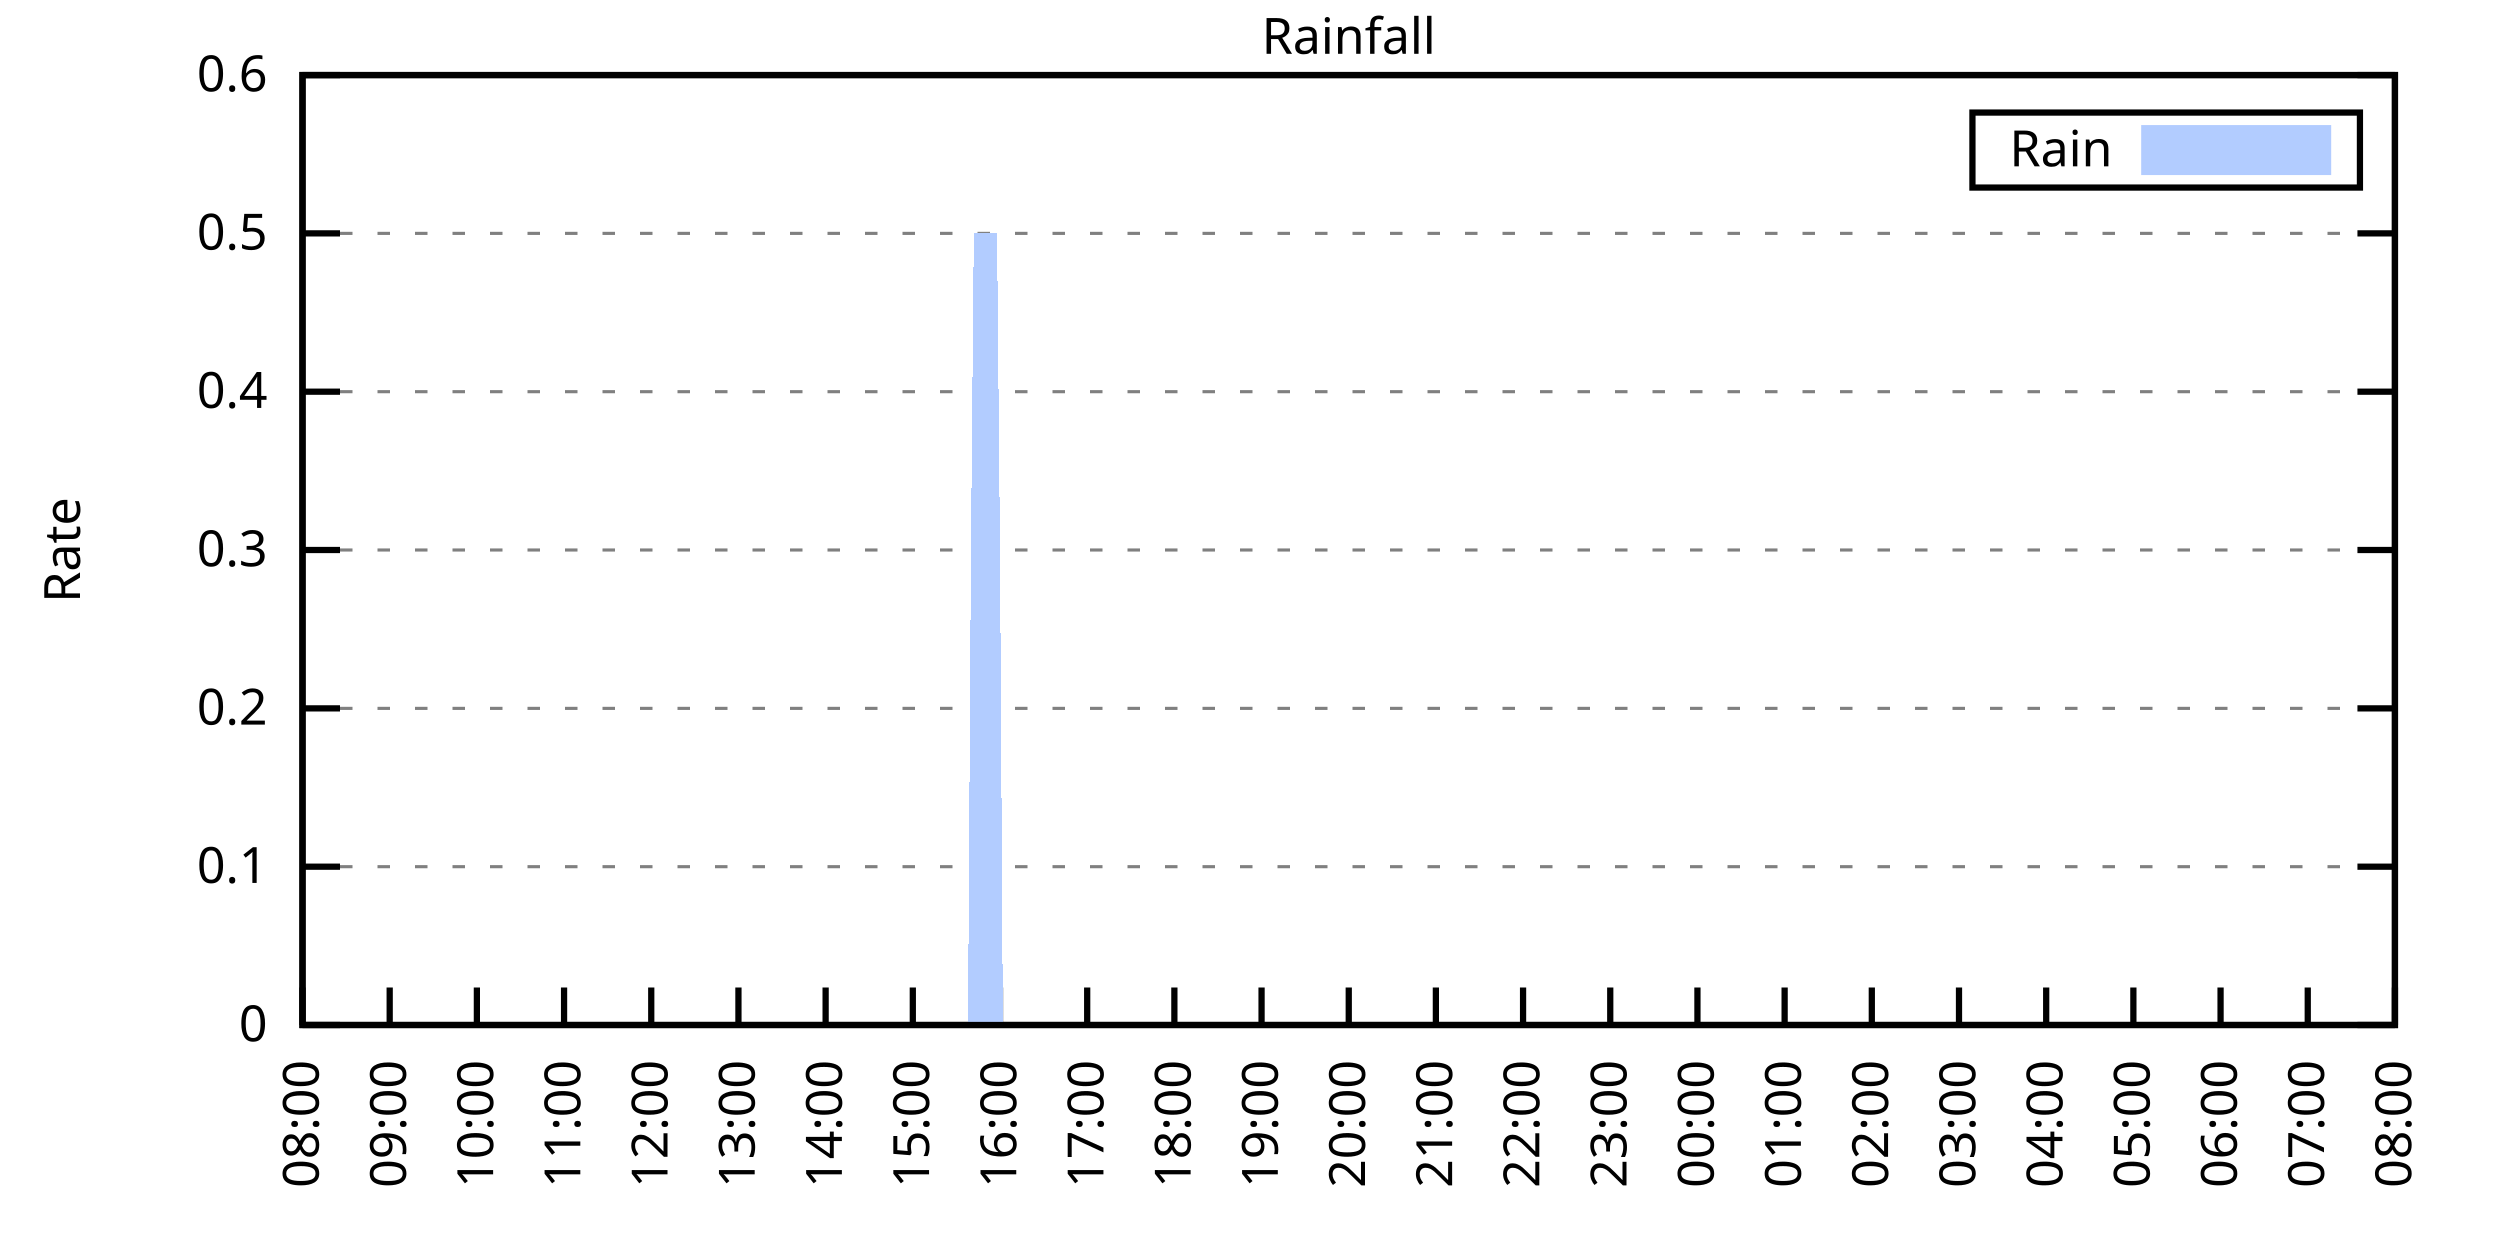
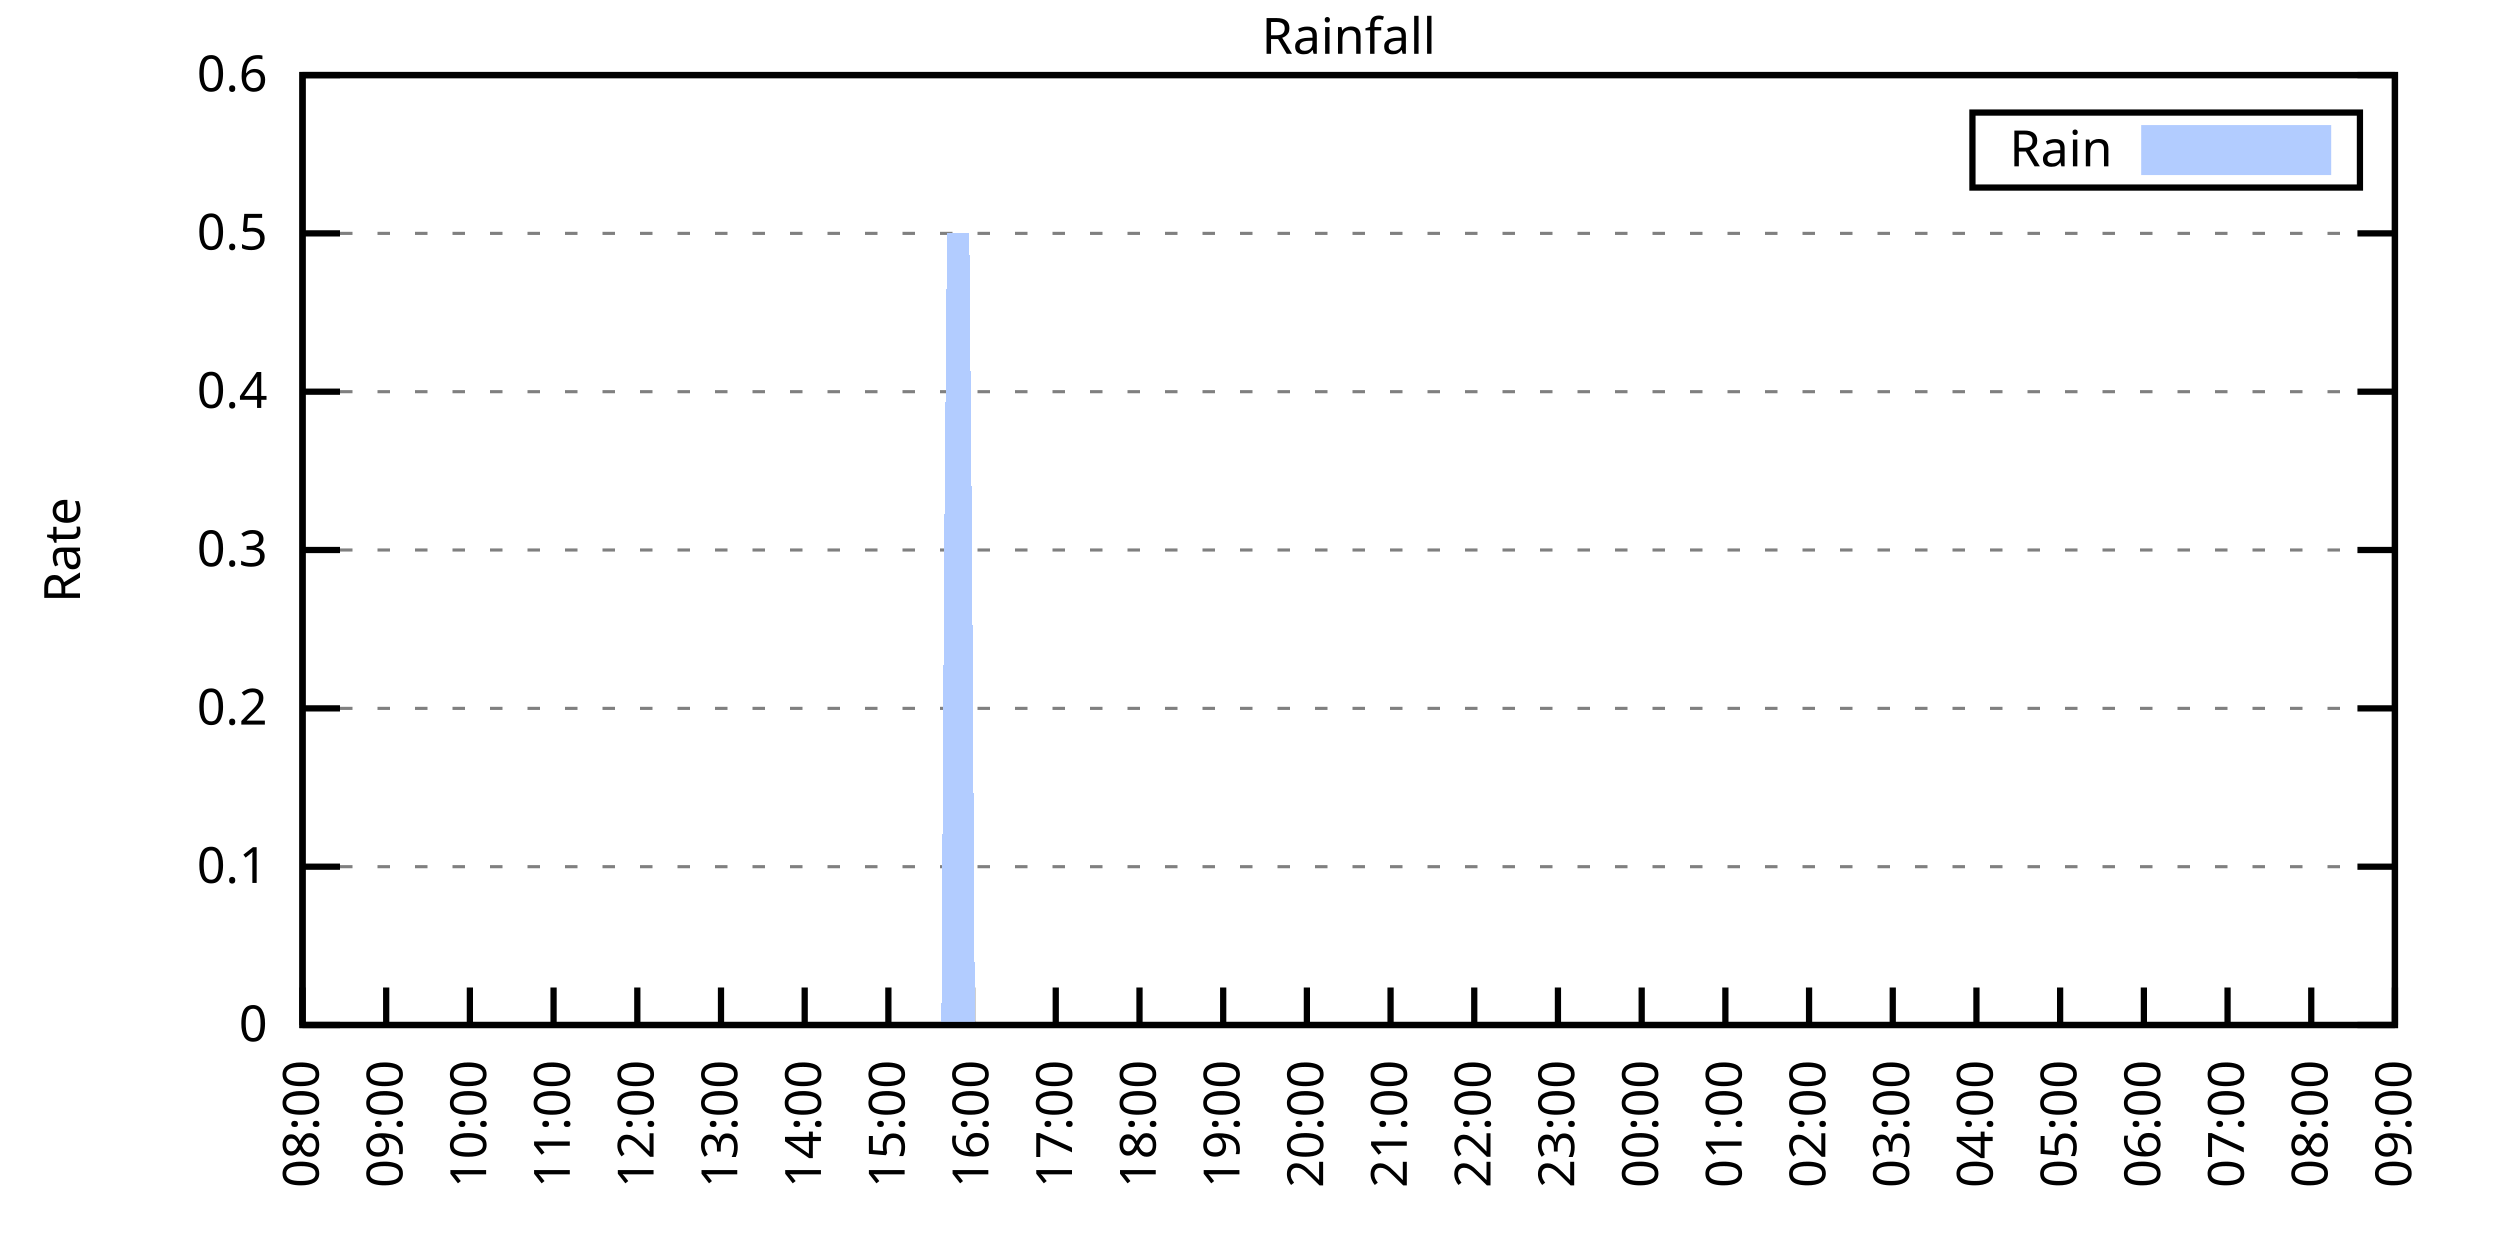
<svg xmlns="http://www.w3.org/2000/svg" xmlns:xlink="http://www.w3.org/1999/xlink" width="400" height="200" viewBox="0 0 400 200">
  <g id="gnuplot_canvas">
    <rect x="0" y="0" width="400" height="200" fill="none" />
    <defs>
      <circle id="gpDot" r="0.5" stroke-width="0.5" stroke="currentColor" />
      <path id="gpPt0" stroke-width="0.333" stroke="currentColor" d="M-1,0 h2 M0,-1 v2" />
      <path id="gpPt1" stroke-width="0.333" stroke="currentColor" d="M-1,-1 L1,1 M1,-1 L-1,1" />
      <path id="gpPt2" stroke-width="0.333" stroke="currentColor" d="M-1,0 L1,0 M0,-1 L0,1 M-1,-1 L1,1 M-1,1 L1,-1" />
      <rect id="gpPt3" stroke-width="0.333" stroke="currentColor" x="-1" y="-1" width="2" height="2" />
      <rect id="gpPt4" stroke-width="0.333" stroke="currentColor" fill="currentColor" x="-1" y="-1" width="2" height="2" />
      <circle id="gpPt5" stroke-width="0.333" stroke="currentColor" cx="0" cy="0" r="1" />
      <use xlink:href="#gpPt5" id="gpPt6" fill="currentColor" stroke="none" />
      <path id="gpPt7" stroke-width="0.333" stroke="currentColor" d="M0,-1.33 L-1.33,0.67 L1.33,0.67 z" />
      <use xlink:href="#gpPt7" id="gpPt8" fill="currentColor" stroke="none" />
      <use xlink:href="#gpPt7" id="gpPt9" stroke="currentColor" transform="rotate(180)" />
      <use xlink:href="#gpPt9" id="gpPt10" fill="currentColor" stroke="none" />
      <use xlink:href="#gpPt3" id="gpPt11" stroke="currentColor" transform="rotate(45)" />
      <use xlink:href="#gpPt11" id="gpPt12" fill="currentColor" stroke="none" />
      <path id="gpPt13" stroke-width="0.333" stroke="currentColor" d="M0,1.330 L1.265,0.411 L0.782,-1.067 L-0.782,-1.076 L-1.265,0.411 z" />
      <use xlink:href="#gpPt13" id="gpPt14" fill="currentColor" stroke="none" />
      <filter id="textbox" filterUnits="objectBoundingBox" x="0" y="0" height="1" width="1">
        <feFlood flood-color="white" flood-opacity="1" result="bgnd" />
        <feComposite in="SourceGraphic" in2="bgnd" operator="atop" />
      </filter>
      <filter id="greybox" filterUnits="objectBoundingBox" x="0" y="0" height="1" width="1">
        <feFlood flood-color="lightgrey" flood-opacity="1" result="grey" />
        <feComposite in="SourceGraphic" in2="grey" operator="atop" />
      </filter>
    </defs>
    <g fill="none" color="white" stroke="currentColor" stroke-width="1.00" stroke-linecap="butt" stroke-linejoin="miter">
</g>
    <g fill="none" color="black" stroke="currentColor" stroke-width="1.00" stroke-linecap="butt" stroke-linejoin="miter">
      <g stroke="none" shape-rendering="crispEdges">
        <polygon fill="rgb(255, 255, 255)" points="48.40,164.00 383.18,164.00 383.18,12.02 48.40,12.02 " />
      </g>
    </g>
    <g fill="none" color="black" stroke="currentColor" stroke-width="1.00" stroke-linecap="butt" stroke-linejoin="miter">
</g>
    <g fill="none" color="black" stroke="black" stroke-width="0.50" stroke-linecap="butt" stroke-linejoin="miter">
</g>
    <g fill="none" color="gray" stroke="currentColor" stroke-width="0.50" stroke-linecap="butt" stroke-linejoin="miter">
      <path stroke="gray" stroke-dasharray="2,4" class="gridline" d="M48.40,164.00 L383.19,164.00  " />
    </g>
    <g fill="none" color="gray" stroke="gray" stroke-width="1.00" stroke-linecap="butt" stroke-linejoin="miter">
</g>
    <g fill="none" color="black" stroke="currentColor" stroke-width="1.00" stroke-linecap="butt" stroke-linejoin="miter">
      <path stroke="black" d="M48.40,164.00 L54.40,164.00 M383.19,164.00 L377.19,164.00  " />
      <g transform="translate(42.80,166.60)" stroke="none" fill="black" font-family="Sans" font-size="8.00" text-anchor="end">
        <text>
          <tspan font-family="Sans"> 0</tspan>
        </text>
      </g>
    </g>
    <g fill="none" color="black" stroke="currentColor" stroke-width="1.00" stroke-linecap="butt" stroke-linejoin="miter">
</g>
    <g fill="none" color="black" stroke="black" stroke-width="0.50" stroke-linecap="butt" stroke-linejoin="miter">
</g>
    <g fill="none" color="gray" stroke="currentColor" stroke-width="0.50" stroke-linecap="butt" stroke-linejoin="miter">
      <path stroke="gray" stroke-dasharray="2,4" class="gridline" d="M48.40,138.67 L383.19,138.67  " />
    </g>
    <g fill="none" color="gray" stroke="gray" stroke-width="1.00" stroke-linecap="butt" stroke-linejoin="miter">
</g>
    <g fill="none" color="black" stroke="currentColor" stroke-width="1.00" stroke-linecap="butt" stroke-linejoin="miter">
      <path stroke="black" d="M48.40,138.67 L54.40,138.67 M383.19,138.67 L377.19,138.67  " />
      <g transform="translate(42.80,141.27)" stroke="none" fill="black" font-family="Sans" font-size="8.00" text-anchor="end">
        <text>
          <tspan font-family="Sans"> 0.1</tspan>
        </text>
      </g>
    </g>
    <g fill="none" color="black" stroke="currentColor" stroke-width="1.00" stroke-linecap="butt" stroke-linejoin="miter">
</g>
    <g fill="none" color="black" stroke="black" stroke-width="0.50" stroke-linecap="butt" stroke-linejoin="miter">
</g>
    <g fill="none" color="gray" stroke="currentColor" stroke-width="0.50" stroke-linecap="butt" stroke-linejoin="miter">
      <path stroke="gray" stroke-dasharray="2,4" class="gridline" d="M48.40,113.34 L383.19,113.34  " />
    </g>
    <g fill="none" color="gray" stroke="gray" stroke-width="1.00" stroke-linecap="butt" stroke-linejoin="miter">
</g>
    <g fill="none" color="black" stroke="currentColor" stroke-width="1.00" stroke-linecap="butt" stroke-linejoin="miter">
      <path stroke="black" d="M48.40,113.34 L54.40,113.34 M383.19,113.34 L377.19,113.34  " />
      <g transform="translate(42.80,115.94)" stroke="none" fill="black" font-family="Sans" font-size="8.00" text-anchor="end">
        <text>
          <tspan font-family="Sans"> 0.2</tspan>
        </text>
      </g>
    </g>
    <g fill="none" color="black" stroke="currentColor" stroke-width="1.00" stroke-linecap="butt" stroke-linejoin="miter">
</g>
    <g fill="none" color="black" stroke="black" stroke-width="0.50" stroke-linecap="butt" stroke-linejoin="miter">
</g>
    <g fill="none" color="gray" stroke="currentColor" stroke-width="0.50" stroke-linecap="butt" stroke-linejoin="miter">
      <path stroke="gray" stroke-dasharray="2,4" class="gridline" d="M48.40,88.00 L383.19,88.00  " />
    </g>
    <g fill="none" color="gray" stroke="gray" stroke-width="1.00" stroke-linecap="butt" stroke-linejoin="miter">
</g>
    <g fill="none" color="black" stroke="currentColor" stroke-width="1.00" stroke-linecap="butt" stroke-linejoin="miter">
      <path stroke="black" d="M48.40,88.00 L54.40,88.00 M383.19,88.00 L377.19,88.00  " />
      <g transform="translate(42.80,90.60)" stroke="none" fill="black" font-family="Sans" font-size="8.00" text-anchor="end">
        <text>
          <tspan font-family="Sans"> 0.3</tspan>
        </text>
      </g>
    </g>
    <g fill="none" color="black" stroke="currentColor" stroke-width="1.00" stroke-linecap="butt" stroke-linejoin="miter">
</g>
    <g fill="none" color="black" stroke="black" stroke-width="0.50" stroke-linecap="butt" stroke-linejoin="miter">
</g>
    <g fill="none" color="gray" stroke="currentColor" stroke-width="0.50" stroke-linecap="butt" stroke-linejoin="miter">
      <path stroke="gray" stroke-dasharray="2,4" class="gridline" d="M48.40,62.67 L383.19,62.67  " />
    </g>
    <g fill="none" color="gray" stroke="gray" stroke-width="1.00" stroke-linecap="butt" stroke-linejoin="miter">
</g>
    <g fill="none" color="black" stroke="currentColor" stroke-width="1.00" stroke-linecap="butt" stroke-linejoin="miter">
      <path stroke="black" d="M48.40,62.67 L54.40,62.67 M383.19,62.67 L377.19,62.67  " />
      <g transform="translate(42.80,65.27)" stroke="none" fill="black" font-family="Sans" font-size="8.00" text-anchor="end">
        <text>
          <tspan font-family="Sans"> 0.4</tspan>
        </text>
      </g>
    </g>
    <g fill="none" color="black" stroke="currentColor" stroke-width="1.00" stroke-linecap="butt" stroke-linejoin="miter">
</g>
    <g fill="none" color="black" stroke="black" stroke-width="0.50" stroke-linecap="butt" stroke-linejoin="miter">
</g>
    <g fill="none" color="gray" stroke="currentColor" stroke-width="0.50" stroke-linecap="butt" stroke-linejoin="miter">
      <path stroke="gray" stroke-dasharray="2,4" class="gridline" d="M48.40,37.34 L383.19,37.34  " />
    </g>
    <g fill="none" color="gray" stroke="gray" stroke-width="1.00" stroke-linecap="butt" stroke-linejoin="miter">
</g>
    <g fill="none" color="black" stroke="currentColor" stroke-width="1.00" stroke-linecap="butt" stroke-linejoin="miter">
      <path stroke="black" d="M48.40,37.34 L54.40,37.34 M383.19,37.34 L377.19,37.34  " />
      <g transform="translate(42.80,39.94)" stroke="none" fill="black" font-family="Sans" font-size="8.00" text-anchor="end">
        <text>
          <tspan font-family="Sans"> 0.5</tspan>
        </text>
      </g>
    </g>
    <g fill="none" color="black" stroke="currentColor" stroke-width="1.00" stroke-linecap="butt" stroke-linejoin="miter">
</g>
    <g fill="none" color="black" stroke="black" stroke-width="0.50" stroke-linecap="butt" stroke-linejoin="miter">
</g>
    <g fill="none" color="gray" stroke="currentColor" stroke-width="0.50" stroke-linecap="butt" stroke-linejoin="miter">
      <path stroke="gray" stroke-dasharray="2,4" class="gridline" d="M48.40,12.01 L383.19,12.01  " />
    </g>
    <g fill="none" color="gray" stroke="gray" stroke-width="1.00" stroke-linecap="butt" stroke-linejoin="miter">
</g>
    <g fill="none" color="black" stroke="currentColor" stroke-width="1.00" stroke-linecap="butt" stroke-linejoin="miter">
      <path stroke="black" d="M48.40,12.01 L54.40,12.01 M383.19,12.01 L377.19,12.01  " />
      <g transform="translate(42.80,14.61)" stroke="none" fill="black" font-family="Sans" font-size="8.00" text-anchor="end">
        <text>
          <tspan font-family="Sans"> 0.6</tspan>
        </text>
      </g>
    </g>
    <g fill="none" color="black" stroke="currentColor" stroke-width="1.00" stroke-linecap="butt" stroke-linejoin="miter">
      <path stroke="black" d="M48.40,164.00 L48.40,158.00  " />
      <g transform="translate(51.00,169.60) rotate(270.00)" stroke="none" fill="black" font-family="Sans" font-size="8.00" text-anchor="end">
        <text>
          <tspan font-family="Sans">08:00</tspan>
        </text>
      </g>
    </g>
    <g fill="none" color="black" stroke="currentColor" stroke-width="1.00" stroke-linecap="butt" stroke-linejoin="miter">
-       <path stroke="black" d="M62.35,164.00 L62.35,158.00  " />
-       <g transform="translate(64.95,169.60) rotate(270.00)" stroke="none" fill="black" font-family="Sans" font-size="8.00" text-anchor="end">
+       <path stroke="black" d="M61.79,164.00 L61.79,158.00  " />
+       <g transform="translate(64.39,169.60) rotate(270.00)" stroke="none" fill="black" font-family="Sans" font-size="8.00" text-anchor="end">
        <text>
          <tspan font-family="Sans">09:00</tspan>
        </text>
      </g>
    </g>
    <g fill="none" color="black" stroke="currentColor" stroke-width="1.00" stroke-linecap="butt" stroke-linejoin="miter">
-       <path stroke="black" d="M76.30,164.00 L76.30,158.00  " />
-       <g transform="translate(78.90,169.60) rotate(270.00)" stroke="none" fill="black" font-family="Sans" font-size="8.00" text-anchor="end">
+       <path stroke="black" d="M75.18,164.00 L75.18,158.00  " />
+       <g transform="translate(77.78,169.60) rotate(270.00)" stroke="none" fill="black" font-family="Sans" font-size="8.00" text-anchor="end">
        <text>
          <tspan font-family="Sans">10:00</tspan>
        </text>
      </g>
    </g>
    <g fill="none" color="black" stroke="currentColor" stroke-width="1.00" stroke-linecap="butt" stroke-linejoin="miter">
-       <path stroke="black" d="M90.25,164.00 L90.25,158.00  " />
-       <g transform="translate(92.85,169.60) rotate(270.00)" stroke="none" fill="black" font-family="Sans" font-size="8.00" text-anchor="end">
+       <path stroke="black" d="M88.57,164.00 L88.57,158.00  " />
+       <g transform="translate(91.17,169.60) rotate(270.00)" stroke="none" fill="black" font-family="Sans" font-size="8.00" text-anchor="end">
        <text>
          <tspan font-family="Sans">11:00</tspan>
        </text>
      </g>
    </g>
    <g fill="none" color="black" stroke="currentColor" stroke-width="1.00" stroke-linecap="butt" stroke-linejoin="miter">
-       <path stroke="black" d="M104.20,164.00 L104.20,158.00  " />
-       <g transform="translate(106.80,169.60) rotate(270.00)" stroke="none" fill="black" font-family="Sans" font-size="8.00" text-anchor="end">
+       <path stroke="black" d="M101.97,164.00 L101.97,158.00  " />
+       <g transform="translate(104.57,169.60) rotate(270.00)" stroke="none" fill="black" font-family="Sans" font-size="8.00" text-anchor="end">
        <text>
          <tspan font-family="Sans">12:00</tspan>
        </text>
      </g>
    </g>
    <g fill="none" color="black" stroke="currentColor" stroke-width="1.00" stroke-linecap="butt" stroke-linejoin="miter">
-       <path stroke="black" d="M118.15,164.00 L118.15,158.00  " />
-       <g transform="translate(120.75,169.60) rotate(270.00)" stroke="none" fill="black" font-family="Sans" font-size="8.00" text-anchor="end">
+       <path stroke="black" d="M115.36,164.00 L115.36,158.00  " />
+       <g transform="translate(117.96,169.60) rotate(270.00)" stroke="none" fill="black" font-family="Sans" font-size="8.00" text-anchor="end">
        <text>
          <tspan font-family="Sans">13:00</tspan>
        </text>
      </g>
    </g>
    <g fill="none" color="black" stroke="currentColor" stroke-width="1.00" stroke-linecap="butt" stroke-linejoin="miter">
-       <path stroke="black" d="M132.10,164.00 L132.10,158.00  " />
-       <g transform="translate(134.70,169.60) rotate(270.00)" stroke="none" fill="black" font-family="Sans" font-size="8.00" text-anchor="end">
+       <path stroke="black" d="M128.75,164.00 L128.75,158.00  " />
+       <g transform="translate(131.35,169.60) rotate(270.00)" stroke="none" fill="black" font-family="Sans" font-size="8.00" text-anchor="end">
        <text>
          <tspan font-family="Sans">14:00</tspan>
        </text>
      </g>
    </g>
    <g fill="none" color="black" stroke="currentColor" stroke-width="1.00" stroke-linecap="butt" stroke-linejoin="miter">
-       <path stroke="black" d="M146.05,164.00 L146.05,158.00  " />
-       <g transform="translate(148.65,169.60) rotate(270.00)" stroke="none" fill="black" font-family="Sans" font-size="8.00" text-anchor="end">
+       <path stroke="black" d="M142.14,164.00 L142.14,158.00  " />
+       <g transform="translate(144.74,169.60) rotate(270.00)" stroke="none" fill="black" font-family="Sans" font-size="8.00" text-anchor="end">
        <text>
          <tspan font-family="Sans">15:00</tspan>
        </text>
      </g>
    </g>
    <g fill="none" color="black" stroke="currentColor" stroke-width="1.00" stroke-linecap="butt" stroke-linejoin="miter">
-       <path stroke="black" d="M160.00,164.00 L160.00,158.00  " />
-       <g transform="translate(162.60,169.60) rotate(270.00)" stroke="none" fill="black" font-family="Sans" font-size="8.00" text-anchor="end">
+       <path stroke="black" d="M155.53,164.00 L155.53,158.00  " />
+       <g transform="translate(158.13,169.60) rotate(270.00)" stroke="none" fill="black" font-family="Sans" font-size="8.00" text-anchor="end">
        <text>
          <tspan font-family="Sans">16:00</tspan>
        </text>
      </g>
    </g>
    <g fill="none" color="black" stroke="currentColor" stroke-width="1.00" stroke-linecap="butt" stroke-linejoin="miter">
-       <path stroke="black" d="M173.95,164.00 L173.95,158.00  " />
-       <g transform="translate(176.55,169.60) rotate(270.00)" stroke="none" fill="black" font-family="Sans" font-size="8.00" text-anchor="end">
+       <path stroke="black" d="M168.92,164.00 L168.92,158.00  " />
+       <g transform="translate(171.52,169.60) rotate(270.00)" stroke="none" fill="black" font-family="Sans" font-size="8.00" text-anchor="end">
        <text>
          <tspan font-family="Sans">17:00</tspan>
        </text>
      </g>
    </g>
    <g fill="none" color="black" stroke="currentColor" stroke-width="1.00" stroke-linecap="butt" stroke-linejoin="miter">
-       <path stroke="black" d="M187.90,164.00 L187.90,158.00  " />
-       <g transform="translate(190.50,169.60) rotate(270.00)" stroke="none" fill="black" font-family="Sans" font-size="8.00" text-anchor="end">
+       <path stroke="black" d="M182.32,164.00 L182.32,158.00  " />
+       <g transform="translate(184.92,169.60) rotate(270.00)" stroke="none" fill="black" font-family="Sans" font-size="8.00" text-anchor="end">
        <text>
          <tspan font-family="Sans">18:00</tspan>
        </text>
      </g>
    </g>
    <g fill="none" color="black" stroke="currentColor" stroke-width="1.00" stroke-linecap="butt" stroke-linejoin="miter">
-       <path stroke="black" d="M201.85,164.00 L201.85,158.00  " />
-       <g transform="translate(204.45,169.60) rotate(270.00)" stroke="none" fill="black" font-family="Sans" font-size="8.00" text-anchor="end">
+       <path stroke="black" d="M195.71,164.00 L195.71,158.00  " />
+       <g transform="translate(198.31,169.60) rotate(270.00)" stroke="none" fill="black" font-family="Sans" font-size="8.00" text-anchor="end">
        <text>
          <tspan font-family="Sans">19:00</tspan>
        </text>
      </g>
    </g>
    <g fill="none" color="black" stroke="currentColor" stroke-width="1.00" stroke-linecap="butt" stroke-linejoin="miter">
-       <path stroke="black" d="M215.80,164.00 L215.80,158.00  " />
-       <g transform="translate(218.40,169.60) rotate(270.00)" stroke="none" fill="black" font-family="Sans" font-size="8.00" text-anchor="end">
+       <path stroke="black" d="M209.10,164.00 L209.10,158.00  " />
+       <g transform="translate(211.70,169.60) rotate(270.00)" stroke="none" fill="black" font-family="Sans" font-size="8.00" text-anchor="end">
        <text>
          <tspan font-family="Sans">20:00</tspan>
        </text>
      </g>
    </g>
    <g fill="none" color="black" stroke="currentColor" stroke-width="1.00" stroke-linecap="butt" stroke-linejoin="miter">
-       <path stroke="black" d="M229.74,164.00 L229.74,158.00  " />
-       <g transform="translate(232.34,169.60) rotate(270.00)" stroke="none" fill="black" font-family="Sans" font-size="8.00" text-anchor="end">
+       <path stroke="black" d="M222.49,164.00 L222.49,158.00  " />
+       <g transform="translate(225.09,169.60) rotate(270.00)" stroke="none" fill="black" font-family="Sans" font-size="8.00" text-anchor="end">
        <text>
          <tspan font-family="Sans">21:00</tspan>
        </text>
      </g>
    </g>
    <g fill="none" color="black" stroke="currentColor" stroke-width="1.00" stroke-linecap="butt" stroke-linejoin="miter">
-       <path stroke="black" d="M243.69,164.00 L243.69,158.00  " />
-       <g transform="translate(246.29,169.60) rotate(270.00)" stroke="none" fill="black" font-family="Sans" font-size="8.00" text-anchor="end">
+       <path stroke="black" d="M235.88,164.00 L235.88,158.00  " />
+       <g transform="translate(238.48,169.60) rotate(270.00)" stroke="none" fill="black" font-family="Sans" font-size="8.00" text-anchor="end">
        <text>
          <tspan font-family="Sans">22:00</tspan>
        </text>
      </g>
    </g>
    <g fill="none" color="black" stroke="currentColor" stroke-width="1.00" stroke-linecap="butt" stroke-linejoin="miter">
-       <path stroke="black" d="M257.64,164.00 L257.64,158.00  " />
-       <g transform="translate(260.24,169.60) rotate(270.00)" stroke="none" fill="black" font-family="Sans" font-size="8.00" text-anchor="end">
+       <path stroke="black" d="M249.27,164.00 L249.27,158.00  " />
+       <g transform="translate(251.87,169.60) rotate(270.00)" stroke="none" fill="black" font-family="Sans" font-size="8.00" text-anchor="end">
        <text>
          <tspan font-family="Sans">23:00</tspan>
        </text>
      </g>
    </g>
    <g fill="none" color="black" stroke="currentColor" stroke-width="1.00" stroke-linecap="butt" stroke-linejoin="miter">
-       <path stroke="black" d="M271.59,164.00 L271.59,158.00  " />
-       <g transform="translate(274.19,169.60) rotate(270.00)" stroke="none" fill="black" font-family="Sans" font-size="8.00" text-anchor="end">
+       <path stroke="black" d="M262.67,164.00 L262.67,158.00  " />
+       <g transform="translate(265.27,169.60) rotate(270.00)" stroke="none" fill="black" font-family="Sans" font-size="8.00" text-anchor="end">
        <text>
          <tspan font-family="Sans">00:00</tspan>
        </text>
      </g>
    </g>
    <g fill="none" color="black" stroke="currentColor" stroke-width="1.00" stroke-linecap="butt" stroke-linejoin="miter">
-       <path stroke="black" d="M285.54,164.00 L285.54,158.00  " />
-       <g transform="translate(288.14,169.60) rotate(270.00)" stroke="none" fill="black" font-family="Sans" font-size="8.00" text-anchor="end">
+       <path stroke="black" d="M276.06,164.00 L276.06,158.00  " />
+       <g transform="translate(278.66,169.60) rotate(270.00)" stroke="none" fill="black" font-family="Sans" font-size="8.00" text-anchor="end">
        <text>
          <tspan font-family="Sans">01:00</tspan>
        </text>
      </g>
    </g>
    <g fill="none" color="black" stroke="currentColor" stroke-width="1.00" stroke-linecap="butt" stroke-linejoin="miter">
-       <path stroke="black" d="M299.49,164.00 L299.49,158.00  " />
-       <g transform="translate(302.09,169.60) rotate(270.00)" stroke="none" fill="black" font-family="Sans" font-size="8.00" text-anchor="end">
+       <path stroke="black" d="M289.45,164.00 L289.45,158.00  " />
+       <g transform="translate(292.05,169.60) rotate(270.00)" stroke="none" fill="black" font-family="Sans" font-size="8.00" text-anchor="end">
        <text>
          <tspan font-family="Sans">02:00</tspan>
        </text>
      </g>
    </g>
    <g fill="none" color="black" stroke="currentColor" stroke-width="1.00" stroke-linecap="butt" stroke-linejoin="miter">
-       <path stroke="black" d="M313.44,164.00 L313.44,158.00  " />
-       <g transform="translate(316.04,169.60) rotate(270.00)" stroke="none" fill="black" font-family="Sans" font-size="8.00" text-anchor="end">
+       <path stroke="black" d="M302.84,164.00 L302.84,158.00  " />
+       <g transform="translate(305.44,169.60) rotate(270.00)" stroke="none" fill="black" font-family="Sans" font-size="8.00" text-anchor="end">
        <text>
          <tspan font-family="Sans">03:00</tspan>
        </text>
      </g>
    </g>
    <g fill="none" color="black" stroke="currentColor" stroke-width="1.00" stroke-linecap="butt" stroke-linejoin="miter">
-       <path stroke="black" d="M327.39,164.00 L327.39,158.00  " />
-       <g transform="translate(329.99,169.60) rotate(270.00)" stroke="none" fill="black" font-family="Sans" font-size="8.00" text-anchor="end">
+       <path stroke="black" d="M316.23,164.00 L316.23,158.00  " />
+       <g transform="translate(318.83,169.60) rotate(270.00)" stroke="none" fill="black" font-family="Sans" font-size="8.00" text-anchor="end">
        <text>
          <tspan font-family="Sans">04:00</tspan>
        </text>
      </g>
    </g>
    <g fill="none" color="black" stroke="currentColor" stroke-width="1.00" stroke-linecap="butt" stroke-linejoin="miter">
-       <path stroke="black" d="M341.34,164.00 L341.34,158.00  " />
-       <g transform="translate(343.94,169.60) rotate(270.00)" stroke="none" fill="black" font-family="Sans" font-size="8.00" text-anchor="end">
+       <path stroke="black" d="M329.62,164.00 L329.62,158.00  " />
+       <g transform="translate(332.22,169.60) rotate(270.00)" stroke="none" fill="black" font-family="Sans" font-size="8.00" text-anchor="end">
        <text>
          <tspan font-family="Sans">05:00</tspan>
        </text>
      </g>
    </g>
    <g fill="none" color="black" stroke="currentColor" stroke-width="1.00" stroke-linecap="butt" stroke-linejoin="miter">
-       <path stroke="black" d="M355.29,164.00 L355.29,158.00  " />
-       <g transform="translate(357.89,169.60) rotate(270.00)" stroke="none" fill="black" font-family="Sans" font-size="8.00" text-anchor="end">
+       <path stroke="black" d="M343.02,164.00 L343.02,158.00  " />
+       <g transform="translate(345.62,169.60) rotate(270.00)" stroke="none" fill="black" font-family="Sans" font-size="8.00" text-anchor="end">
        <text>
          <tspan font-family="Sans">06:00</tspan>
        </text>
      </g>
    </g>
    <g fill="none" color="black" stroke="currentColor" stroke-width="1.00" stroke-linecap="butt" stroke-linejoin="miter">
-       <path stroke="black" d="M369.24,164.00 L369.24,158.00  " />
-       <g transform="translate(371.84,169.60) rotate(270.00)" stroke="none" fill="black" font-family="Sans" font-size="8.00" text-anchor="end">
+       <path stroke="black" d="M356.41,164.00 L356.41,158.00  " />
+       <g transform="translate(359.01,169.60) rotate(270.00)" stroke="none" fill="black" font-family="Sans" font-size="8.00" text-anchor="end">
        <text>
          <tspan font-family="Sans">07:00</tspan>
+         </text>
+       </g>
+     </g>
+     <g fill="none" color="black" stroke="currentColor" stroke-width="1.00" stroke-linecap="butt" stroke-linejoin="miter">
+       <path stroke="black" d="M369.80,164.00 L369.80,158.00  " />
+       <g transform="translate(372.40,169.60) rotate(270.00)" stroke="none" fill="black" font-family="Sans" font-size="8.00" text-anchor="end">
+         <text>
+           <tspan font-family="Sans">08:00</tspan>
        </text>
      </g>
    </g>
    <g fill="none" color="black" stroke="currentColor" stroke-width="1.00" stroke-linecap="butt" stroke-linejoin="miter">
      <path stroke="black" d="M383.19,164.00 L383.19,158.00  " />
      <g transform="translate(385.79,169.60) rotate(270.00)" stroke="none" fill="black" font-family="Sans" font-size="8.00" text-anchor="end">
        <text>
-           <tspan font-family="Sans">08:00</tspan>
+           <tspan font-family="Sans">09:00</tspan>
        </text>
      </g>
    </g>
    <g fill="none" color="black" stroke="currentColor" stroke-width="1.00" stroke-linecap="butt" stroke-linejoin="miter">
</g>
    <g fill="none" color="black" stroke="currentColor" stroke-width="1.00" stroke-linecap="butt" stroke-linejoin="miter">
      <path stroke="black" d="M48.40,12.01 L48.40,164.00 L383.19,164.00 L383.19,12.01 L48.40,12.01 Z  " />
    </g>
    <g fill="none" color="black" stroke="currentColor" stroke-width="1.00" stroke-linecap="butt" stroke-linejoin="miter">
</g>
    <g fill="none" color="black" stroke="currentColor" stroke-width="1.00" stroke-linecap="butt" stroke-linejoin="miter">
      <path stroke="black" d="M315.59,30.01 L315.59,18.01 L377.59,18.01 L377.59,30.01 L315.59,30.01 Z  " />
    </g>
    <g id="Rainfall_plot_1">
      <g fill="none" color="white" stroke="black" stroke-width="2.00" stroke-linecap="butt" stroke-linejoin="miter">
</g>
      <g fill="none" color="black" stroke="currentColor" stroke-width="2.00" stroke-linecap="butt" stroke-linejoin="miter">
        <g transform="translate(337.99,26.61)" stroke="none" fill="black" font-family="Sans" font-size="8.00" text-anchor="end">
          <text>
            <tspan font-family="Sans">Rain</tspan>
          </text>
        </g>
      </g>
      <g fill="none" color="black" stroke="currentColor" stroke-width="2.00" stroke-linecap="butt" stroke-linejoin="miter">
        <g stroke="none" shape-rendering="crispEdges">
          <polygon fill="rgb(178, 204, 255)" points="343.59,27.01 371.99,27.01 371.99,21.01 343.59,21.01 " />
        </g>
        <path stroke="rgb(178, 204, 255)" d="M343.59,27.01 L371.99,27.01 L371.99,21.01 L343.59,21.01 L343.59,27.01 Z  " />
      </g>
      <g fill="none" color="black" stroke="currentColor" stroke-width="2.00" stroke-linecap="butt" stroke-linejoin="miter">
        <g stroke="none" shape-rendering="crispEdges">
-           <polygon fill="rgb(178, 204, 255)" points="48.86,164.00 49.33,164.00 49.79,164.00 50.26,164.00 50.72,164.00 51.19,164.00 51.65,164.00 52.12,164.00 52.58,164.00 53.05,164.00 53.51,164.00 53.98,164.00 54.44,164.00 54.91,164.00 55.37,164.00 55.84,164.00 56.30,164.00 56.77,164.00 57.23,164.00 57.70,164.00 58.16,164.00 58.63,164.00 59.09,164.00 59.56,164.00 60.02,164.00 60.49,164.00 60.95,164.00 61.42,164.00 61.88,164.00 62.35,164.00 62.81,164.00 63.28,164.00 63.74,164.00 64.21,164.00 64.67,164.00 65.14,164.00 65.60,164.00 66.07,164.00 66.53,164.00 67.00,164.00 67.46,164.00 67.93,164.00 68.39,164.00 68.86,164.00 69.32,164.00 69.79,164.00 70.25,164.00 70.72,164.00 71.18,164.00 71.65,164.00 72.11,164.00 72.58,164.00 73.04,164.00 73.51,164.00 73.97,164.00 74.44,164.00 74.90,164.00 75.37,164.00 75.83,164.00 90.71,164.00 91.18,164.00 91.64,164.00 92.11,164.00 92.57,164.00 93.04,164.00 94.43,164.00 94.90,164.00 95.36,164.00 95.83,164.00 96.29,164.00 96.76,164.00 97.22,164.00 97.69,164.00 98.15,164.00 98.62,164.00 99.08,164.00 99.55,164.00 100.01,164.00 100.48,164.00 100.94,164.00 101.41,164.00 101.87,164.00 102.34,164.00 102.80,164.00 103.27,164.00 103.73,164.00 104.20,164.00 104.66,164.00 105.13,164.00 105.59,164.00 106.06,164.00 106.52,164.00 106.99,164.00 107.45,164.00 107.92,164.00 108.38,164.00 108.85,164.00 109.31,164.00 109.78,164.00 110.24,164.00 110.71,164.00 111.17,164.00 111.64,164.00 112.10,164.00 112.57,164.00 113.03,164.00 113.50,164.00 113.96,164.00 114.43,164.00 114.89,164.00 115.36,164.00 115.82,164.00 116.29,164.00 116.75,164.00 117.22,164.00 117.68,164.00 118.15,164.00 118.61,164.00 119.08,164.00 119.54,164.00 120.01,164.00 120.47,164.00 120.94,164.00 121.40,164.00 121.87,164.00 122.33,164.00 122.80,164.00 123.26,164.00 123.73,164.00 124.19,164.00 124.66,164.00 125.12,164.00 125.59,164.00 126.05,164.00 126.52,164.00 126.98,164.00 127.45,164.00 127.91,164.00 128.38,164.00 128.84,164.00 129.31,164.00 129.77,164.00 130.24,164.00 130.70,164.00 131.17,164.00 131.63,164.00 132.10,164.00 132.56,164.00 133.03,164.00 133.49,164.00 133.96,164.00 134.42,164.00 134.89,164.00 135.35,164.00 135.82,164.00 136.28,164.00 136.75,164.00 137.21,164.00 137.68,164.00 138.14,164.00 138.61,164.00 139.07,164.00 139.54,164.00 140.00,164.00 140.47,164.00 140.93,164.00 141.40,164.00 141.86,164.00 142.33,164.00 142.79,164.00 143.26,164.00 143.72,164.00 144.19,164.00 144.65,164.00 145.12,164.00 145.58,164.00 146.05,164.00 146.51,164.00 146.98,164.00 147.44,164.00 147.91,164.00 148.37,164.00 148.84,164.00 149.30,164.00 149.77,164.00 150.23,164.00 150.70,164.00 151.16,164.00 151.63,164.00 152.09,164.00 152.56,164.00 153.02,164.00 153.49,164.00 153.95,164.00 154.42,164.00 154.88,164.00 155.35,88.00 155.81,37.34 156.28,37.34 156.74,37.34 157.21,37.34 157.67,37.34 158.14,37.34 158.60,37.34 159.07,37.34 159.53,37.34 160.00,88.00 160.46,164.00 160.93,164.00 161.39,164.00 161.86,164.00 162.32,164.00 162.79,164.00 163.25,164.00 163.72,164.00 164.18,164.00 164.65,164.00 165.11,164.00 165.58,164.00 166.04,164.00 166.51,164.00 166.97,164.00 167.44,164.00 167.90,164.00 168.37,164.00 168.83,164.00 169.30,164.00 169.76,164.00 170.23,164.00 170.69,164.00 171.16,164.00 171.62,164.00 172.09,164.00 172.55,164.00 173.02,164.00 173.48,164.00 173.95,164.00 174.41,164.00 174.88,164.00 175.34,164.00 175.81,164.00 176.27,164.00 176.74,164.00 177.20,164.00 177.67,164.00 178.13,164.00 178.60,164.00 179.06,164.00 179.53,164.00 179.99,164.00 180.46,164.00 180.92,164.00 181.39,164.00 181.85,164.00 182.32,164.00 182.78,164.00 183.25,164.00 183.71,164.00 184.18,164.00 184.64,164.00 185.11,164.00 185.57,164.00 186.04,164.00 186.50,164.00 186.97,164.00 187.43,164.00 187.90,164.00 188.36,164.00 188.83,164.00 189.29,164.00 189.76,164.00 190.22,164.00 190.69,164.00 191.15,164.00 191.62,164.00 192.08,164.00 192.55,164.00 193.01,164.00 193.48,164.00 193.94,164.00 194.41,164.00 194.87,164.00 195.34,164.00 195.80,164.00 196.27,164.00 196.73,164.00 197.20,164.00 197.66,164.00 198.13,164.00 198.59,164.00 199.06,164.00 199.52,164.00 199.99,164.00 200.45,164.00 200.92,164.00 201.38,164.00 201.85,164.00 202.31,164.00 202.78,164.00 203.24,164.00 203.71,164.00 204.17,164.00 204.64,164.00 205.10,164.00 205.57,164.00 206.03,164.00 206.50,164.00 206.96,164.00 207.43,164.00 207.89,164.00 208.36,164.00 208.82,164.00 209.29,164.00 209.75,164.00 210.22,164.00 210.68,164.00 211.15,164.00 211.61,164.00 212.08,164.00 212.54,164.00 213.01,164.00 213.47,164.00 213.94,164.00 214.40,164.00 214.87,164.00 215.33,164.00 215.80,164.00 216.26,164.00 216.72,164.00 217.19,164.00 217.65,164.00 218.12,164.00 218.58,164.00 219.05,164.00 219.51,164.00 219.98,164.00 220.44,164.00 220.91,164.00 221.37,164.00 221.84,164.00 222.30,164.00 222.77,164.00 223.23,164.00 223.70,164.00 224.16,164.00 224.63,164.00 225.09,164.00 225.56,164.00 226.02,164.00 226.49,164.00 226.95,164.00 227.42,164.00 227.88,164.00 228.35,164.00 228.81,164.00 229.28,164.00 229.74,164.00 230.21,164.00 230.67,164.00 231.14,164.00 231.60,164.00 232.07,164.00 232.53,164.00 233.00,164.00 233.46,164.00 233.93,164.00 234.39,164.00 234.86,164.00 235.32,164.00 235.79,164.00 236.25,164.00 236.72,164.00 237.18,164.00 237.65,164.00 238.11,164.00 238.58,164.00 239.04,164.00 239.51,164.00 239.97,164.00 240.44,164.00 240.90,164.00 241.37,164.00 241.83,164.00 242.30,164.00 242.76,164.00 243.23,164.00 243.69,164.00 244.16,164.00 244.62,164.00 245.09,164.00 245.55,164.00 246.02,164.00 246.48,164.00 246.95,164.00 247.41,164.00 247.88,164.00 248.34,164.00 248.81,164.00 249.27,164.00 249.74,164.00 250.20,164.00 250.67,164.00 251.13,164.00 251.60,164.00 252.06,164.00 252.53,164.00 252.99,164.00 253.46,164.00 253.92,164.00 254.39,164.00 254.85,164.00 255.32,164.00 255.78,164.00 256.25,164.00 256.71,164.00 257.18,164.00 257.64,164.00 258.11,164.00 258.57,164.00 259.04,164.00 259.50,164.00 259.97,164.00 260.43,164.00 260.90,164.00 261.36,164.00 261.83,164.00 262.29,164.00 262.76,164.00 263.22,164.00 263.69,164.00 264.15,164.00 264.62,164.00 265.08,164.00 265.55,164.00 266.01,164.00 266.48,164.00 266.94,164.00 267.41,164.00 267.87,164.00 268.34,164.00 268.80,164.00 269.27,164.00 269.73,164.00 270.20,164.00 270.66,164.00 271.13,164.00 271.59,164.00 272.06,164.00 272.52,164.00 272.99,164.00 273.45,164.00 273.92,164.00 274.38,164.00 274.85,164.00 275.31,164.00 275.78,164.00 276.24,164.00 276.71,164.00 277.17,164.00 277.64,164.00 278.10,164.00 278.57,164.00 279.03,164.00 279.50,164.00 279.96,164.00 280.43,164.00 280.89,164.00 281.36,164.00 281.82,164.00 282.29,164.00 282.75,164.00 283.22,164.00 283.68,164.00 284.15,164.00 284.61,164.00 285.08,164.00 285.54,164.00 286.01,164.00 286.47,164.00 286.94,164.00 287.40,164.00 287.87,164.00 288.33,164.00 288.80,164.00 289.26,164.00 289.73,164.00 290.19,164.00 290.66,164.00 291.12,164.00 291.59,164.00 292.05,164.00 292.52,164.00 292.98,164.00 293.45,164.00 293.91,164.00 294.38,164.00 294.84,164.00 295.31,164.00 295.77,164.00 296.24,164.00 296.70,164.00 297.17,164.00 297.63,164.00 298.10,164.00 298.56,164.00 299.03,164.00 299.49,164.00 299.96,164.00 300.42,164.00 300.89,164.00 301.35,164.00 301.82,164.00 302.28,164.00 302.75,164.00 303.21,164.00 303.68,164.00 304.14,164.00 304.61,164.00 305.07,164.00 305.54,164.00 306.00,164.00 306.47,164.00 306.93,164.00 307.40,164.00 307.86,164.00 308.33,164.00 308.79,164.00 309.26,164.00 309.72,164.00 310.19,164.00 310.65,164.00 311.12,164.00 311.58,164.00 312.05,164.00 312.51,164.00 312.98,164.00 313.44,164.00 313.91,164.00 314.37,164.00 314.84,164.00 315.30,164.00 315.77,164.00 316.23,164.00 316.70,164.00 317.16,164.00 317.63,164.00 318.09,164.00 318.56,164.00 319.02,164.00 319.49,164.00 319.95,164.00 320.42,164.00 320.88,164.00 321.35,164.00 321.81,164.00 322.28,164.00 322.74,164.00 323.21,164.00 323.67,164.00 324.14,164.00 324.60,164.00 325.07,164.00 325.53,164.00 326.00,164.00 326.46,164.00 326.93,164.00 327.39,164.00 327.86,164.00 328.32,164.00 328.79,164.00 329.25,164.00 329.72,164.00 330.18,164.00 330.65,164.00 331.11,164.00 331.58,164.00 332.04,164.00 332.51,164.00 332.97,164.00 333.44,164.00 333.90,164.00 334.37,164.00 334.83,164.00 335.30,164.00 335.76,164.00 336.23,164.00 336.69,164.00 337.16,164.00 337.62,164.00 338.09,164.00 338.55,164.00 339.02,164.00 339.48,164.00 339.95,164.00 340.41,164.00 340.88,164.00 341.34,164.00 341.81,164.00 342.27,164.00 342.74,164.00 343.20,164.00 343.67,164.00 344.13,164.00 344.60,164.00 345.06,164.00 345.53,164.00 345.99,164.00 346.46,164.00 346.92,164.00 347.39,164.00 347.85,164.00 348.32,164.00 348.78,164.00 349.25,164.00 349.71,164.00 350.18,164.00 350.64,164.00 351.11,164.00 351.57,164.00 352.04,164.00 352.50,164.00 352.97,164.00 353.43,164.00 353.90,164.00 354.36,164.00 354.83,164.00 355.29,164.00 355.76,164.00 356.22,164.00 356.69,164.00 357.15,164.00 357.62,164.00 358.08,164.00 358.55,164.00 359.01,164.00 359.48,164.00 359.94,164.00 360.41,164.00 360.87,164.00 361.34,164.00 361.80,164.00 362.27,164.00 362.73,164.00 363.20,164.00 363.66,164.00 364.13,164.00 364.59,164.00 365.06,164.00 365.52,164.00 365.99,164.00 366.45,164.00 366.92,164.00 367.38,164.00 367.85,164.00 368.31,164.00 368.78,164.00 369.24,164.00 369.71,164.00 370.17,164.00 370.64,164.00 371.10,164.00 371.57,164.00 372.03,164.00 372.50,164.00 372.96,164.00 373.43,164.00 373.89,164.00 374.36,164.00 374.82,164.00 375.29,164.00 375.75,164.00 376.22,164.00 376.68,164.00 377.15,164.00 377.61,164.00 378.08,164.00 378.54,164.00 379.01,164.00 379.47,164.00 379.94,164.00 380.40,164.00 380.87,164.00 381.33,164.00 381.80,164.00 382.26,164.00 382.73,164.00 383.19,164.00 383.19,164.00 48.86,164.00 " />
+           <polygon fill="rgb(178, 204, 255)" points="51.97,164.00 52.42,164.00 52.86,164.00 53.31,164.00 53.76,164.00 54.20,164.00 54.65,164.00 55.10,164.00 55.54,164.00 55.99,164.00 56.43,164.00 56.88,164.00 57.33,164.00 57.77,164.00 58.22,164.00 58.67,164.00 59.11,164.00 59.56,164.00 60.01,164.00 60.45,164.00 60.90,164.00 61.35,164.00 61.79,164.00 62.24,164.00 62.68,164.00 63.13,164.00 63.58,164.00 64.02,164.00 64.47,164.00 64.92,164.00 65.36,164.00 65.81,164.00 66.26,164.00 66.70,164.00 67.15,164.00 67.59,164.00 68.04,164.00 68.49,164.00 68.93,164.00 69.38,164.00 69.83,164.00 70.27,164.00 70.72,164.00 71.17,164.00 71.61,164.00 72.06,164.00 72.50,164.00 72.95,164.00 73.40,164.00 73.84,164.00 74.29,164.00 74.74,164.00 89.02,164.00 89.47,164.00 89.91,164.00 90.36,164.00 90.81,164.00 91.25,164.00 92.59,164.00 93.04,164.00 93.49,164.00 93.93,164.00 94.38,164.00 94.82,164.00 95.27,164.00 95.72,164.00 96.16,164.00 96.61,164.00 97.06,164.00 97.50,164.00 97.95,164.00 98.40,164.00 98.84,164.00 99.29,164.00 99.73,164.00 100.18,164.00 100.63,164.00 101.07,164.00 101.52,164.00 101.97,164.00 102.41,164.00 102.86,164.00 103.31,164.00 103.75,164.00 104.20,164.00 104.64,164.00 105.09,164.00 105.54,164.00 105.98,164.00 106.43,164.00 106.88,164.00 107.32,164.00 107.77,164.00 108.22,164.00 108.66,164.00 109.11,164.00 109.55,164.00 110.00,164.00 110.45,164.00 110.89,164.00 111.34,164.00 111.79,164.00 112.23,164.00 112.68,164.00 113.13,164.00 113.57,164.00 114.02,164.00 114.47,164.00 114.91,164.00 115.36,164.00 115.80,164.00 116.25,164.00 116.70,164.00 117.14,164.00 117.59,164.00 118.04,164.00 118.48,164.00 118.93,164.00 119.38,164.00 119.82,164.00 120.27,164.00 120.71,164.00 121.16,164.00 121.61,164.00 122.05,164.00 122.50,164.00 122.95,164.00 123.39,164.00 123.84,164.00 124.29,164.00 124.73,164.00 125.18,164.00 125.62,164.00 126.07,164.00 126.52,164.00 126.96,164.00 127.41,164.00 127.86,164.00 128.30,164.00 128.75,164.00 129.20,164.00 129.64,164.00 130.09,164.00 130.54,164.00 130.98,164.00 131.43,164.00 131.87,164.00 132.32,164.00 132.77,164.00 133.21,164.00 133.66,164.00 134.11,164.00 134.55,164.00 135.00,164.00 135.45,164.00 135.89,164.00 136.34,164.00 136.78,164.00 137.23,164.00 137.68,164.00 138.12,164.00 138.57,164.00 139.02,164.00 139.46,164.00 139.91,164.00 140.36,164.00 140.80,164.00 141.25,164.00 141.69,164.00 142.14,164.00 142.59,164.00 143.03,164.00 143.48,164.00 143.93,164.00 144.37,164.00 144.82,164.00 145.27,164.00 145.71,164.00 146.16,164.00 146.61,164.00 147.05,164.00 147.50,164.00 147.94,164.00 148.39,164.00 148.84,164.00 149.28,164.00 149.73,164.00 150.18,164.00 150.62,164.00 151.07,88.00 151.52,37.34 151.96,37.34 152.41,37.34 152.85,37.34 153.30,37.34 153.75,37.34 154.19,37.34 154.64,37.34 155.09,37.34 155.53,88.00 155.98,164.00 156.43,164.00 156.87,164.00 157.32,164.00 157.76,164.00 158.21,164.00 158.66,164.00 159.10,164.00 159.55,164.00 160.00,164.00 160.44,164.00 160.89,164.00 161.34,164.00 161.78,164.00 162.23,164.00 162.67,164.00 163.12,164.00 163.57,164.00 164.01,164.00 164.46,164.00 164.91,164.00 165.35,164.00 165.80,164.00 166.25,164.00 166.69,164.00 167.14,164.00 167.59,164.00 168.03,164.00 168.48,164.00 168.92,164.00 169.37,164.00 169.82,164.00 170.26,164.00 170.71,164.00 171.16,164.00 171.60,164.00 172.05,164.00 172.50,164.00 172.94,164.00 173.39,164.00 173.83,164.00 174.28,164.00 174.73,164.00 175.17,164.00 175.62,164.00 176.07,164.00 176.51,164.00 176.96,164.00 177.41,164.00 177.85,164.00 178.30,164.00 178.74,164.00 179.19,164.00 179.64,164.00 180.08,164.00 180.53,164.00 180.98,164.00 181.42,164.00 181.87,164.00 182.32,164.00 182.76,164.00 183.21,164.00 183.66,164.00 184.10,164.00 184.55,164.00 184.99,164.00 185.44,164.00 185.89,164.00 186.33,164.00 186.78,164.00 187.23,164.00 187.67,164.00 188.12,164.00 188.57,164.00 189.01,164.00 189.46,164.00 189.90,164.00 190.35,164.00 190.80,164.00 191.24,164.00 191.69,164.00 192.14,164.00 192.58,164.00 193.03,164.00 193.48,164.00 193.92,164.00 194.37,164.00 194.81,164.00 195.26,164.00 195.71,164.00 196.15,164.00 196.60,164.00 197.05,164.00 197.49,164.00 197.94,164.00 198.39,164.00 198.83,164.00 199.28,164.00 199.73,164.00 200.17,164.00 200.62,164.00 201.06,164.00 201.51,164.00 201.96,164.00 202.40,164.00 202.85,164.00 203.30,164.00 203.74,164.00 204.19,164.00 204.64,164.00 205.08,164.00 205.53,164.00 205.97,164.00 206.42,164.00 206.87,164.00 207.31,164.00 207.76,164.00 208.21,164.00 208.65,164.00 209.10,164.00 209.55,164.00 209.99,164.00 210.44,164.00 210.88,164.00 211.33,164.00 211.78,164.00 212.22,164.00 212.67,164.00 213.12,164.00 213.56,164.00 214.01,164.00 214.46,164.00 214.90,164.00 215.35,164.00 215.80,164.00 216.24,164.00 216.69,164.00 217.13,164.00 217.58,164.00 218.03,164.00 218.47,164.00 218.92,164.00 219.37,164.00 219.81,164.00 220.26,164.00 220.71,164.00 221.15,164.00 221.60,164.00 222.04,164.00 222.49,164.00 222.94,164.00 223.38,164.00 223.83,164.00 224.28,164.00 224.72,164.00 225.17,164.00 225.62,164.00 226.06,164.00 226.51,164.00 226.95,164.00 227.40,164.00 227.85,164.00 228.29,164.00 228.74,164.00 229.19,164.00 229.63,164.00 230.08,164.00 230.53,164.00 230.97,164.00 231.42,164.00 231.86,164.00 232.31,164.00 232.76,164.00 233.20,164.00 233.65,164.00 234.10,164.00 234.54,164.00 234.99,164.00 235.44,164.00 235.88,164.00 236.33,164.00 236.78,164.00 237.22,164.00 237.67,164.00 238.11,164.00 238.56,164.00 239.01,164.00 239.45,164.00 239.90,164.00 240.35,164.00 240.79,164.00 241.24,164.00 241.69,164.00 242.13,164.00 242.58,164.00 243.02,164.00 243.47,164.00 243.92,164.00 244.36,164.00 244.81,164.00 245.26,164.00 245.70,164.00 246.15,164.00 246.60,164.00 247.04,164.00 247.49,164.00 247.93,164.00 248.38,164.00 248.83,164.00 249.27,164.00 249.72,164.00 250.17,164.00 250.61,164.00 251.06,164.00 251.51,164.00 251.95,164.00 252.40,164.00 252.85,164.00 253.29,164.00 253.74,164.00 254.18,164.00 254.63,164.00 255.08,164.00 255.52,164.00 255.97,164.00 256.42,164.00 256.86,164.00 257.31,164.00 257.76,164.00 258.20,164.00 258.65,164.00 259.09,164.00 259.54,164.00 259.99,164.00 260.43,164.00 260.88,164.00 261.33,164.00 261.77,164.00 262.22,164.00 262.67,164.00 263.11,164.00 263.56,164.00 264.00,164.00 264.45,164.00 264.90,164.00 265.34,164.00 265.79,164.00 266.24,164.00 266.68,164.00 267.13,164.00 267.58,164.00 268.02,164.00 268.47,164.00 268.92,164.00 269.36,164.00 269.81,164.00 270.25,164.00 270.70,164.00 271.15,164.00 271.59,164.00 272.04,164.00 272.49,164.00 272.93,164.00 273.38,164.00 273.83,164.00 274.27,164.00 274.72,164.00 275.16,164.00 275.61,164.00 276.06,164.00 276.50,164.00 276.95,164.00 277.40,164.00 277.84,164.00 278.29,164.00 278.74,164.00 279.18,164.00 279.63,164.00 280.07,164.00 280.52,164.00 280.97,164.00 281.41,164.00 281.86,164.00 282.31,164.00 282.75,164.00 283.20,164.00 283.65,164.00 284.09,164.00 284.54,164.00 284.98,164.00 285.43,164.00 285.88,164.00 286.32,164.00 286.77,164.00 287.22,164.00 287.66,164.00 288.11,164.00 288.56,164.00 289.00,164.00 289.45,164.00 289.90,164.00 290.34,164.00 290.79,164.00 291.23,164.00 291.68,164.00 292.13,164.00 292.57,164.00 293.02,164.00 293.47,164.00 293.91,164.00 294.36,164.00 294.81,164.00 295.25,164.00 295.70,164.00 296.14,164.00 296.59,164.00 297.04,164.00 297.48,164.00 297.93,164.00 298.38,164.00 298.82,164.00 299.27,164.00 299.72,164.00 300.16,164.00 300.61,164.00 301.05,164.00 301.50,164.00 301.95,164.00 302.39,164.00 302.84,164.00 303.29,164.00 303.73,164.00 304.18,164.00 304.63,164.00 305.07,164.00 305.52,164.00 305.97,164.00 306.41,164.00 306.86,164.00 307.30,164.00 307.75,164.00 308.20,164.00 308.64,164.00 309.09,164.00 309.54,164.00 309.98,164.00 310.43,164.00 310.88,164.00 311.32,164.00 311.77,164.00 312.21,164.00 312.66,164.00 313.11,164.00 313.55,164.00 314.00,164.00 314.45,164.00 314.89,164.00 315.34,164.00 315.79,164.00 316.23,164.00 316.68,164.00 317.12,164.00 317.57,164.00 318.02,164.00 318.46,164.00 318.91,164.00 319.36,164.00 319.80,164.00 320.25,164.00 320.70,164.00 321.14,164.00 321.59,164.00 322.04,164.00 322.48,164.00 322.93,164.00 323.37,164.00 323.82,164.00 324.27,164.00 324.71,164.00 325.16,164.00 325.61,164.00 326.05,164.00 326.50,164.00 326.95,164.00 327.39,164.00 327.84,164.00 328.28,164.00 328.73,164.00 329.18,164.00 329.62,164.00 330.07,164.00 330.52,164.00 330.96,164.00 331.41,164.00 331.86,164.00 332.30,164.00 332.75,164.00 333.19,164.00 333.64,164.00 334.09,164.00 334.53,164.00 334.98,164.00 335.43,164.00 335.87,164.00 336.32,164.00 336.77,164.00 337.21,164.00 337.66,164.00 338.10,164.00 338.55,164.00 339.00,164.00 339.44,164.00 339.89,164.00 340.34,164.00 340.78,164.00 341.23,164.00 341.68,164.00 342.12,164.00 342.57,164.00 343.02,164.00 343.46,164.00 343.91,164.00 344.35,164.00 344.80,164.00 345.25,164.00 345.69,164.00 346.14,164.00 346.59,164.00 347.03,164.00 347.48,164.00 347.93,164.00 348.37,164.00 348.82,164.00 349.26,164.00 349.71,164.00 350.16,164.00 350.60,164.00 351.05,164.00 351.50,164.00 351.94,164.00 352.39,164.00 352.84,164.00 353.28,164.00 353.73,164.00 354.17,164.00 354.62,164.00 355.07,164.00 355.51,164.00 355.96,164.00 356.41,164.00 356.85,164.00 357.30,164.00 357.75,164.00 358.19,164.00 358.64,164.00 359.09,164.00 359.53,164.00 359.98,164.00 360.42,164.00 360.87,164.00 361.32,164.00 361.76,164.00 362.21,164.00 362.66,164.00 363.10,164.00 363.55,164.00 364.00,164.00 364.44,164.00 364.89,164.00 365.33,164.00 365.78,164.00 366.23,164.00 366.67,164.00 367.12,164.00 367.57,164.00 368.01,164.00 368.46,164.00 368.91,164.00 369.35,164.00 369.80,164.00 370.24,164.00 370.69,164.00 371.14,164.00 371.58,164.00 372.03,164.00 372.48,164.00 372.92,164.00 372.92,164.00 51.97,164.00 " />
        </g>
      </g>
    </g>
    <g fill="none" color="black" stroke="currentColor" stroke-width="2.00" stroke-linecap="butt" stroke-linejoin="miter">
</g>
    <g fill="none" color="black" stroke="black" stroke-width="1.00" stroke-linecap="butt" stroke-linejoin="miter">
</g>
    <g fill="none" color="black" stroke="currentColor" stroke-width="1.00" stroke-linecap="butt" stroke-linejoin="miter">
      <path stroke="black" d="M48.40,12.01 L48.40,164.00 L383.19,164.00 L383.19,12.01 L48.40,12.01 Z  " />
      <g transform="translate(12.80,88.01) rotate(270.00)" stroke="none" fill="black" font-family="Sans" font-size="8.00" text-anchor="middle">
        <text>
          <tspan font-family="Sans">Rate</tspan>
        </text>
      </g>
    </g>
    <g fill="none" color="black" stroke="currentColor" stroke-width="1.00" stroke-linecap="butt" stroke-linejoin="miter">
</g>
    <g fill="none" color="black" stroke="currentColor" stroke-width="1.00" stroke-linecap="butt" stroke-linejoin="miter">
      <g transform="translate(215.79,8.61)" stroke="none" fill="black" font-family="Sans" font-size="8.00" text-anchor="middle">
        <text>
          <tspan font-family="Sans">Rainfall</tspan>
        </text>
      </g>
    </g>
    <g fill="none" color="black" stroke="currentColor" stroke-width="1.00" stroke-linecap="butt" stroke-linejoin="miter">
</g>
  </g>
</svg>
